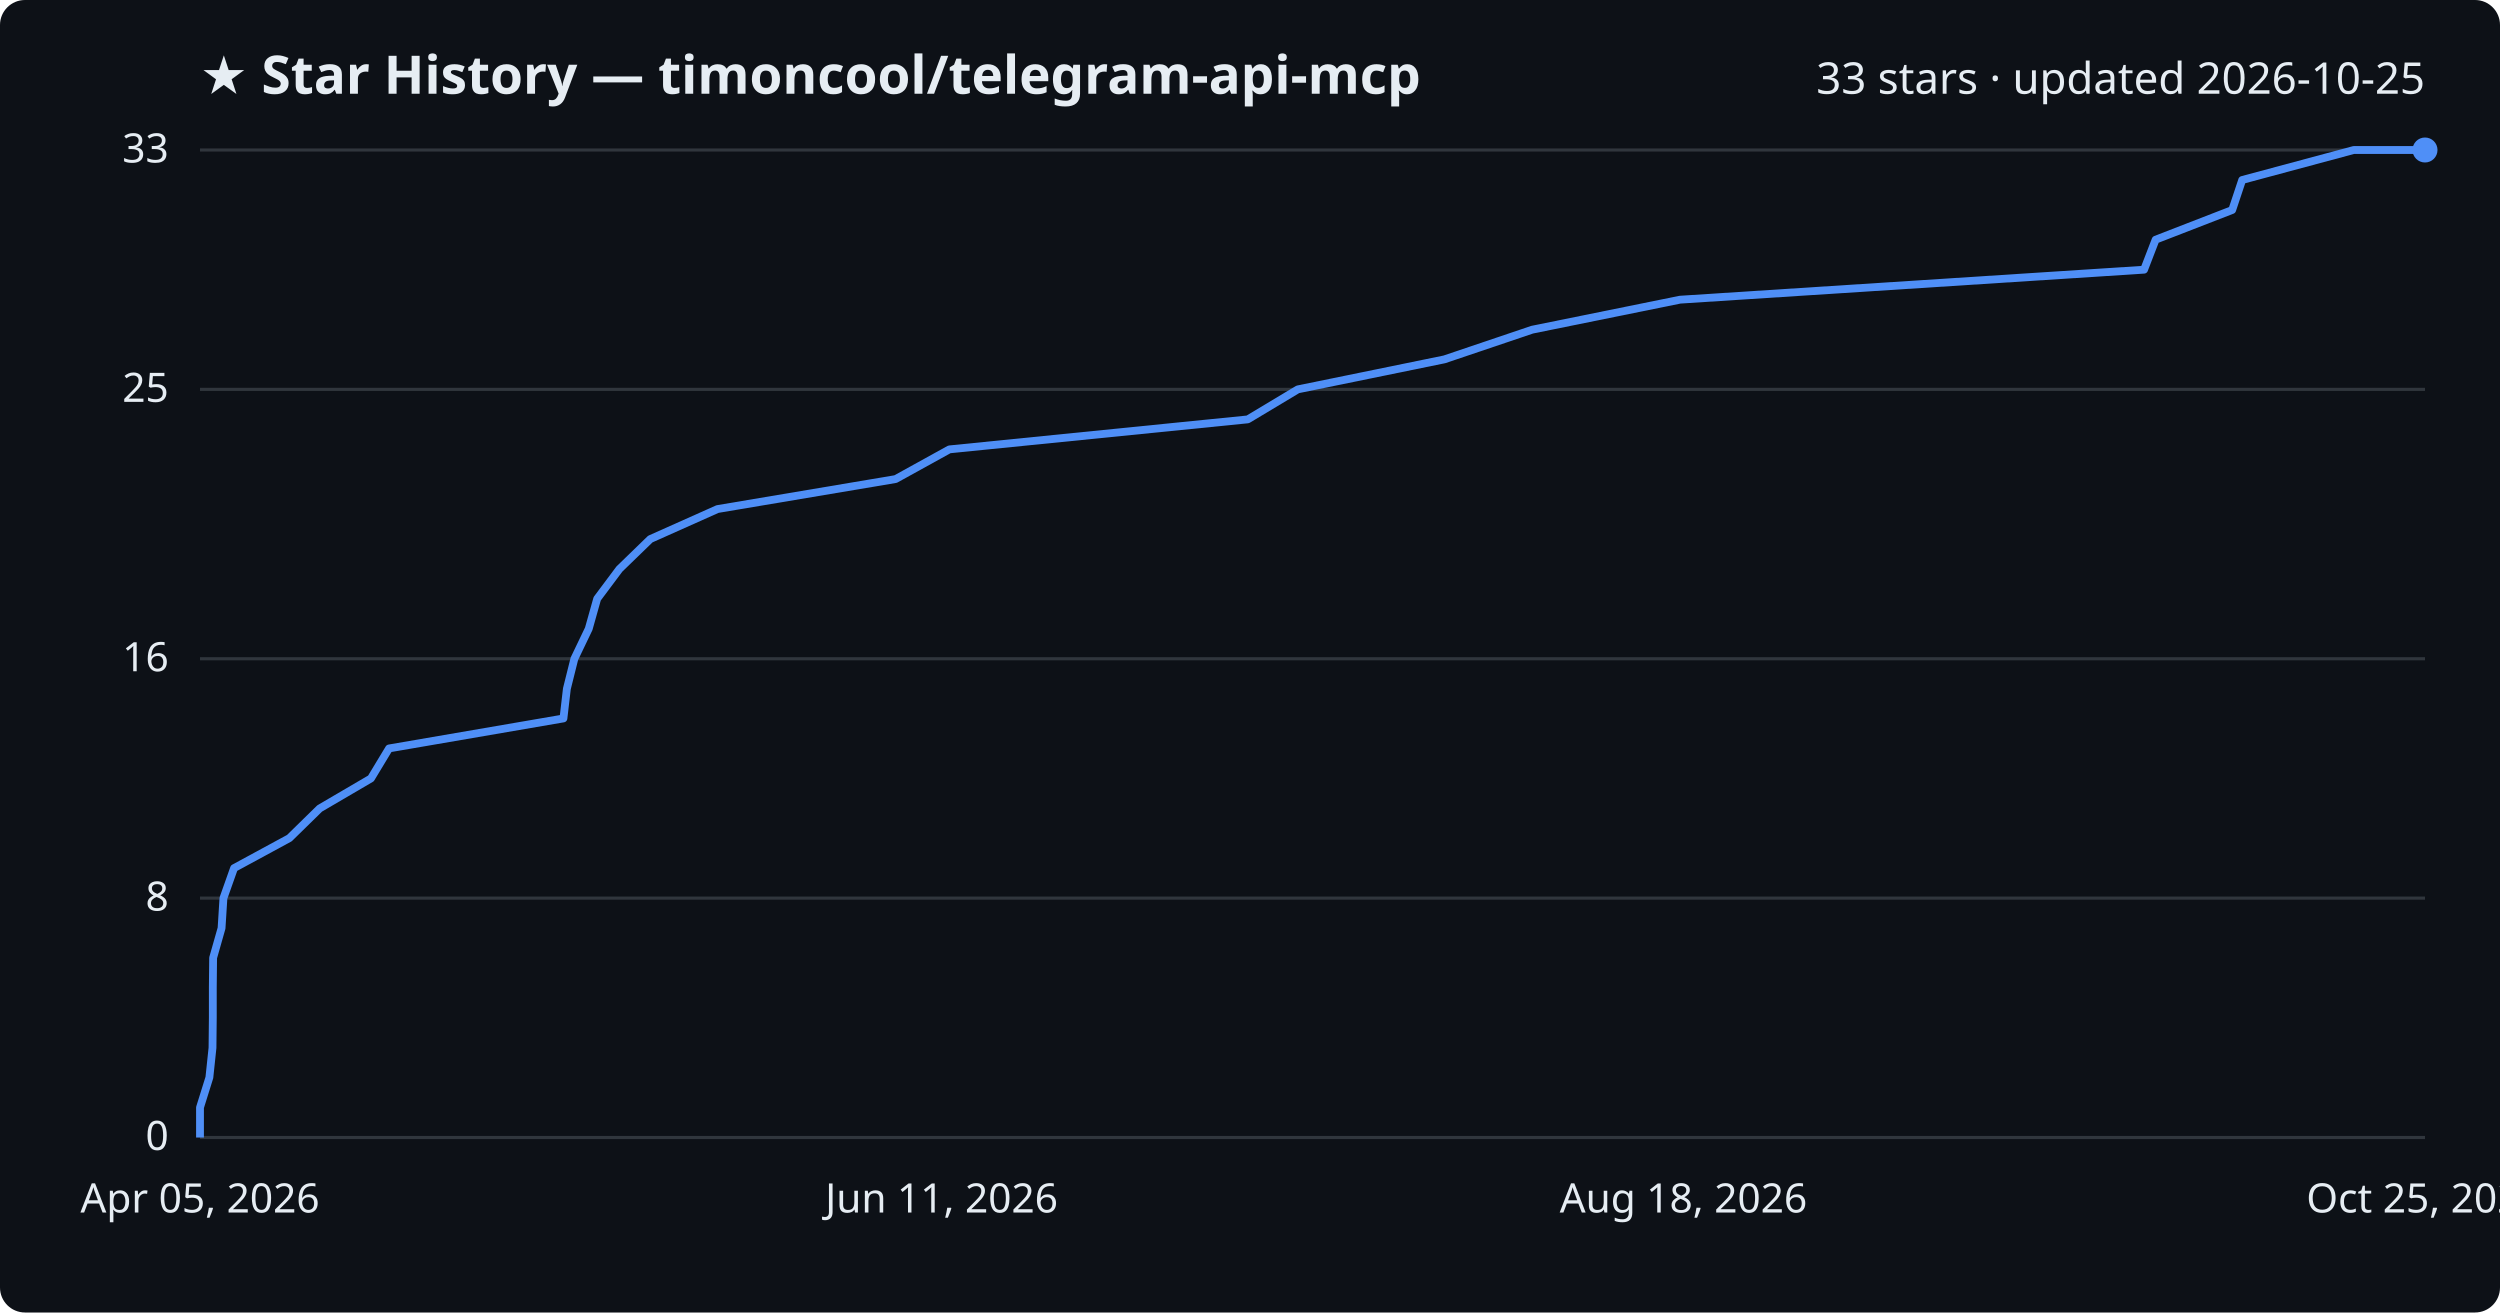
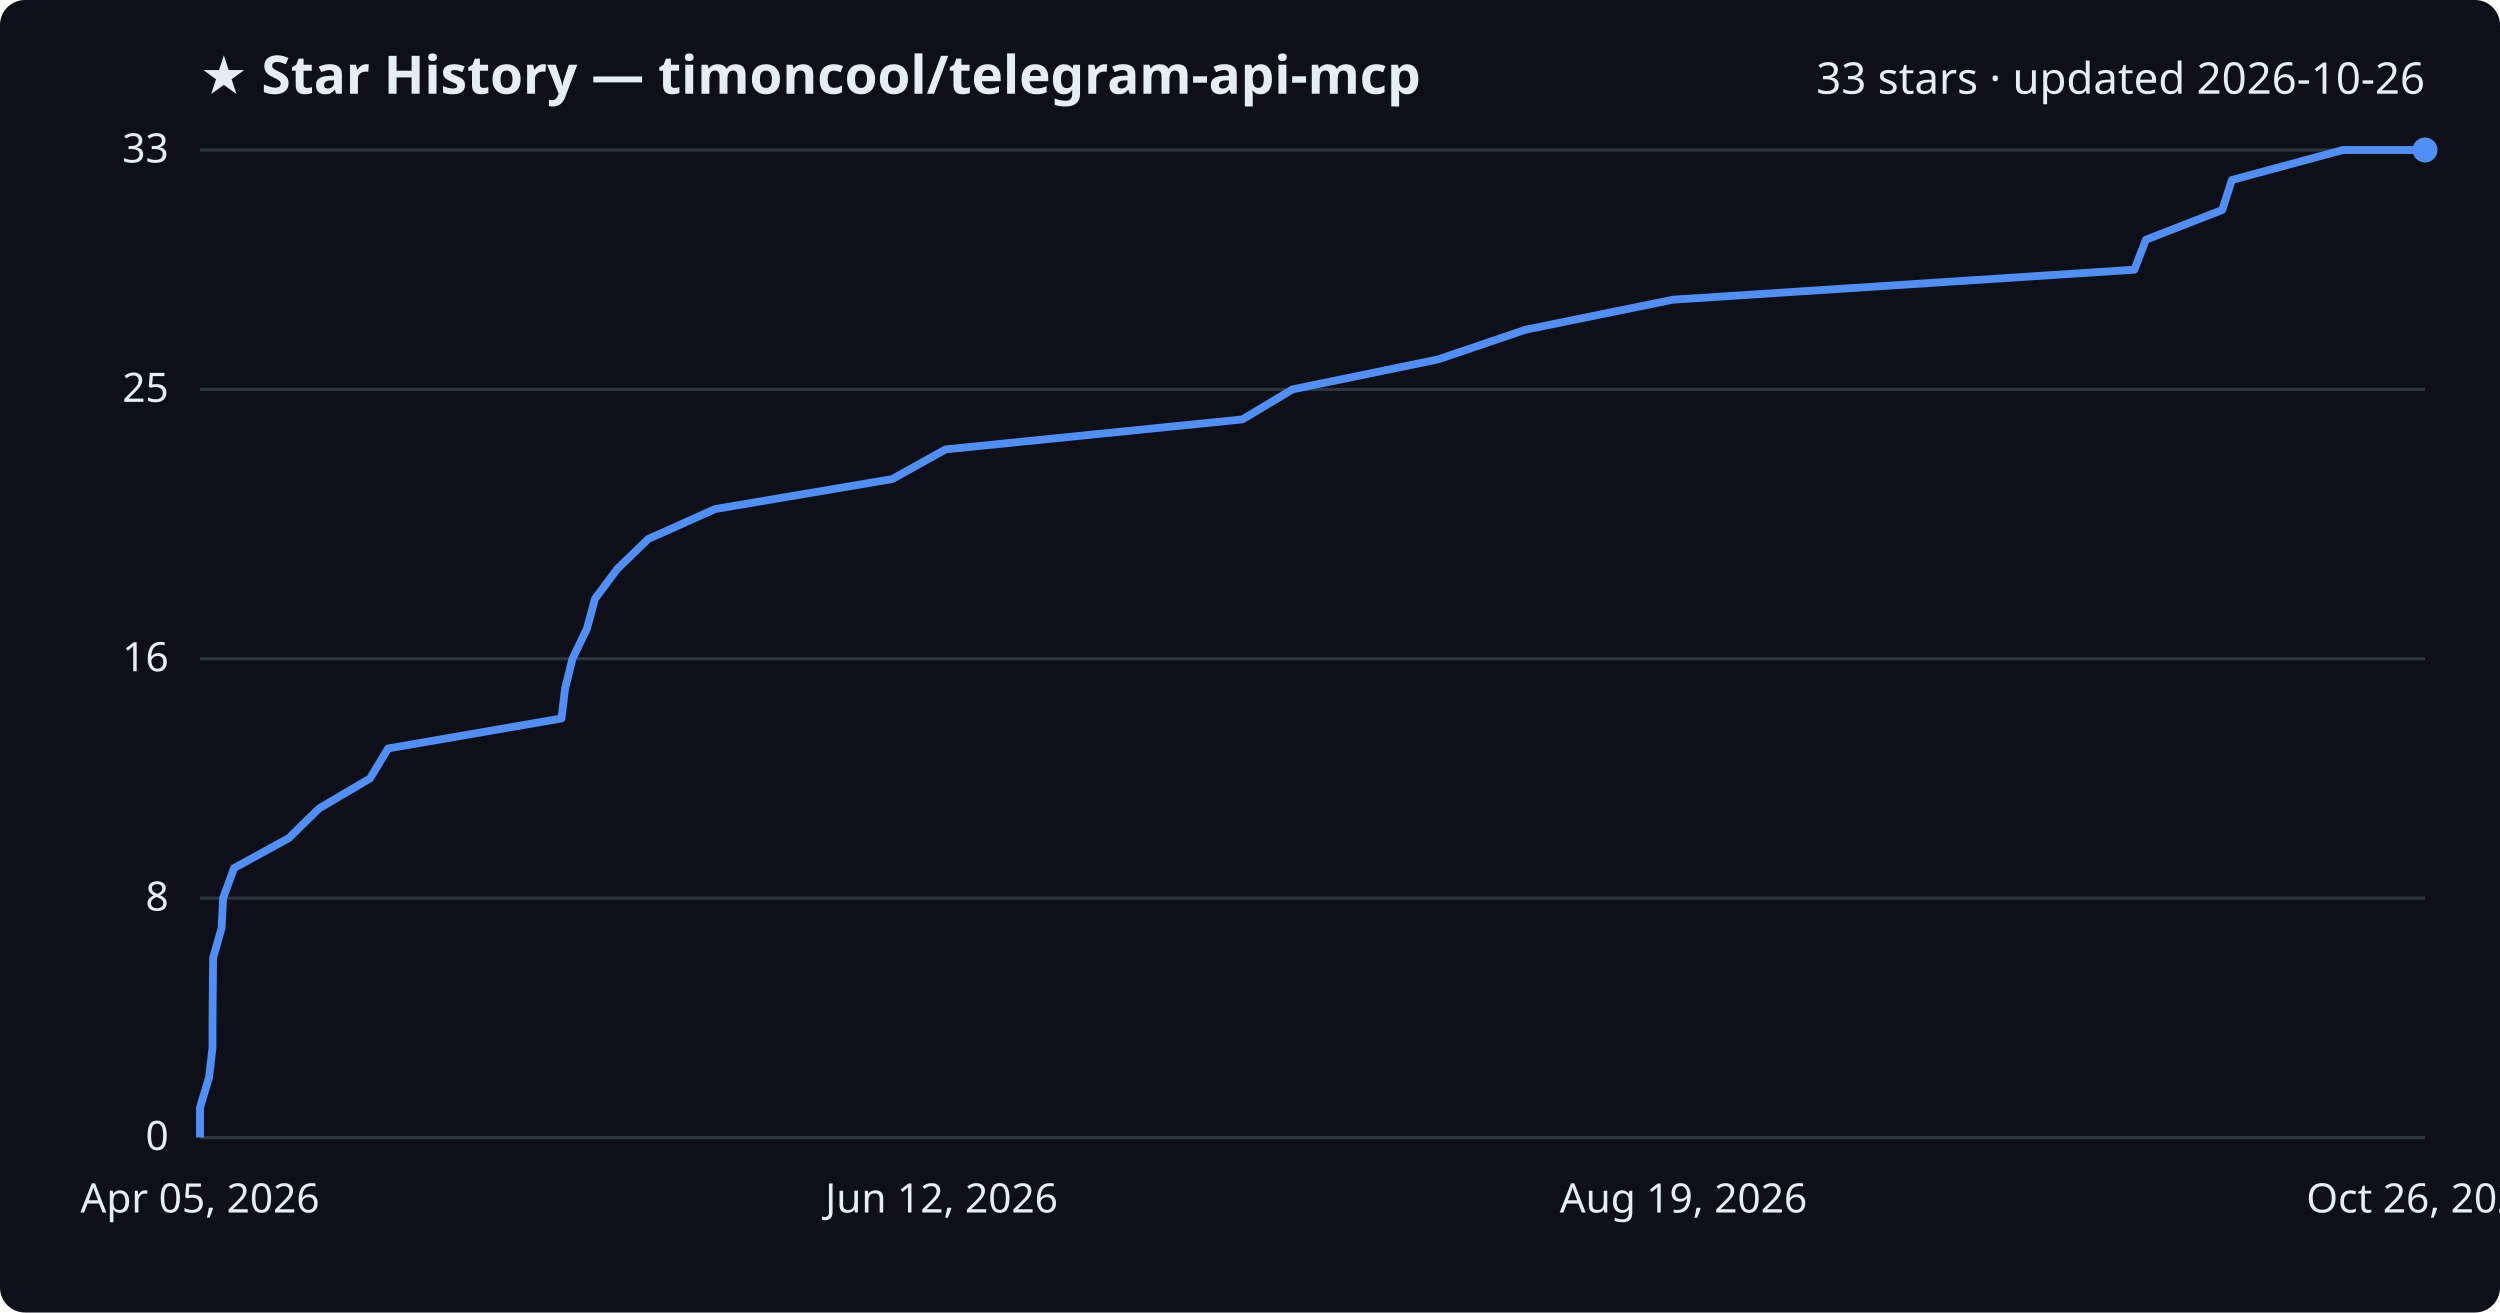
<svg xmlns="http://www.w3.org/2000/svg" viewBox="0 0 800 420" font-family="Segoe UI, sans-serif">
  <rect width="800" height="420" fill="#0d1117" rx="8" />
  <text x="64" y="30" fill="#e6edf3" font-size="17" font-weight="700">★ Star History — timoncool/telegram-api-mcp</text>
-   <text x="776" y="30" fill="#e6edf3" font-size="14" text-anchor="end">33 stars · updated 2026-10-25</text>
+   <text x="776" y="30" fill="#e6edf3" font-size="14" text-anchor="end">33 stars · updated 2026-10-26</text>
  <line x1="64" y1="364.0" x2="776" y2="364.0" stroke="#30363d" stroke-width="1" />
  <text x="54" y="368.0" fill="#e6edf3" font-size="13" text-anchor="end">0</text>
  <line x1="64" y1="287.4" x2="776" y2="287.4" stroke="#30363d" stroke-width="1" />
  <text x="54" y="291.4" fill="#e6edf3" font-size="13" text-anchor="end">8</text>
  <line x1="64" y1="210.8" x2="776" y2="210.8" stroke="#30363d" stroke-width="1" />
  <text x="54" y="214.8" fill="#e6edf3" font-size="13" text-anchor="end">16</text>
  <line x1="64" y1="124.6" x2="776" y2="124.6" stroke="#30363d" stroke-width="1" />
  <text x="54" y="128.6" fill="#e6edf3" font-size="13" text-anchor="end">25</text>
  <line x1="64" y1="48.0" x2="776" y2="48.0" stroke="#30363d" stroke-width="1" />
  <text x="54" y="52.0" fill="#e6edf3" font-size="13" text-anchor="end">33</text>
-   <path d="M64.0,364.0 L64.0,354.4 L67.0,344.8 L68.0,335.3 L68.1,325.7 L68.1,316.1 L68.2,306.5 L70.9,297.0 L71.5,287.4 L74.9,277.8 L92.6,268.2 L102.3,258.7 L118.7,249.1 L124.5,239.5 L180.3,229.9 L181.4,220.4 L183.8,210.8 L188.4,201.2 L191.1,191.6 L198.2,182.1 L208.1,172.5 L229.6,162.9 L286.6,153.3 L303.8,143.8 L399.3,134.2 L415.3,124.6 L462.2,115.0 L490.3,105.5 L537.6,95.9 L686.1,86.3 L689.8,76.7 L714.3,67.2 L717.5,57.6 L753.2,48.0 L776.0,48.0" fill="none" stroke="#4f8ff7" stroke-width="2.5" stroke-linejoin="round" />
+   <path d="M64.0,364.0 L64.0,354.4 L66.9,344.8 L68.0,335.3 L68.0,325.7 L68.1,316.1 L68.2,306.5 L70.9,297.0 L71.4,287.4 L74.9,277.8 L92.4,268.2 L102.1,258.7 L118.4,249.1 L124.2,239.5 L179.7,229.9 L180.8,220.4 L183.2,210.8 L187.8,201.2 L190.4,191.6 L197.5,182.1 L207.4,172.5 L228.8,162.9 L285.5,153.3 L302.6,143.8 L397.6,134.2 L413.6,124.6 L460.2,115.0 L488.2,105.5 L535.3,95.9 L683.0,86.3 L686.7,76.7 L711.1,67.2 L714.2,57.6 L749.7,48.0 L776.0,48.0" fill="none" stroke="#4f8ff7" stroke-width="2.5" stroke-linejoin="round" />
  <circle cx="776.0" cy="48.0" r="4" fill="#4f8ff7" />
  <text x="64.0" y="388" fill="#e6edf3" font-size="13" text-anchor="middle">Apr 05, 2026</text>
-   <text x="301.3" y="388" fill="#e6edf3" font-size="13" text-anchor="middle">Jun 11, 2026</text>
-   <text x="538.7" y="388" fill="#e6edf3" font-size="13" text-anchor="middle">Aug 18, 2026</text>
-   <text x="776.0" y="388" fill="#e6edf3" font-size="13" text-anchor="middle">Oct 25, 2026</text>
+   <text x="301.3" y="388" fill="#e6edf3" font-size="13" text-anchor="middle">Jun 12, 2026</text>
+   <text x="538.7" y="388" fill="#e6edf3" font-size="13" text-anchor="middle">Aug 19, 2026</text>
+   <text x="776.0" y="388" fill="#e6edf3" font-size="13" text-anchor="middle">Oct 26, 2026</text>
</svg>
